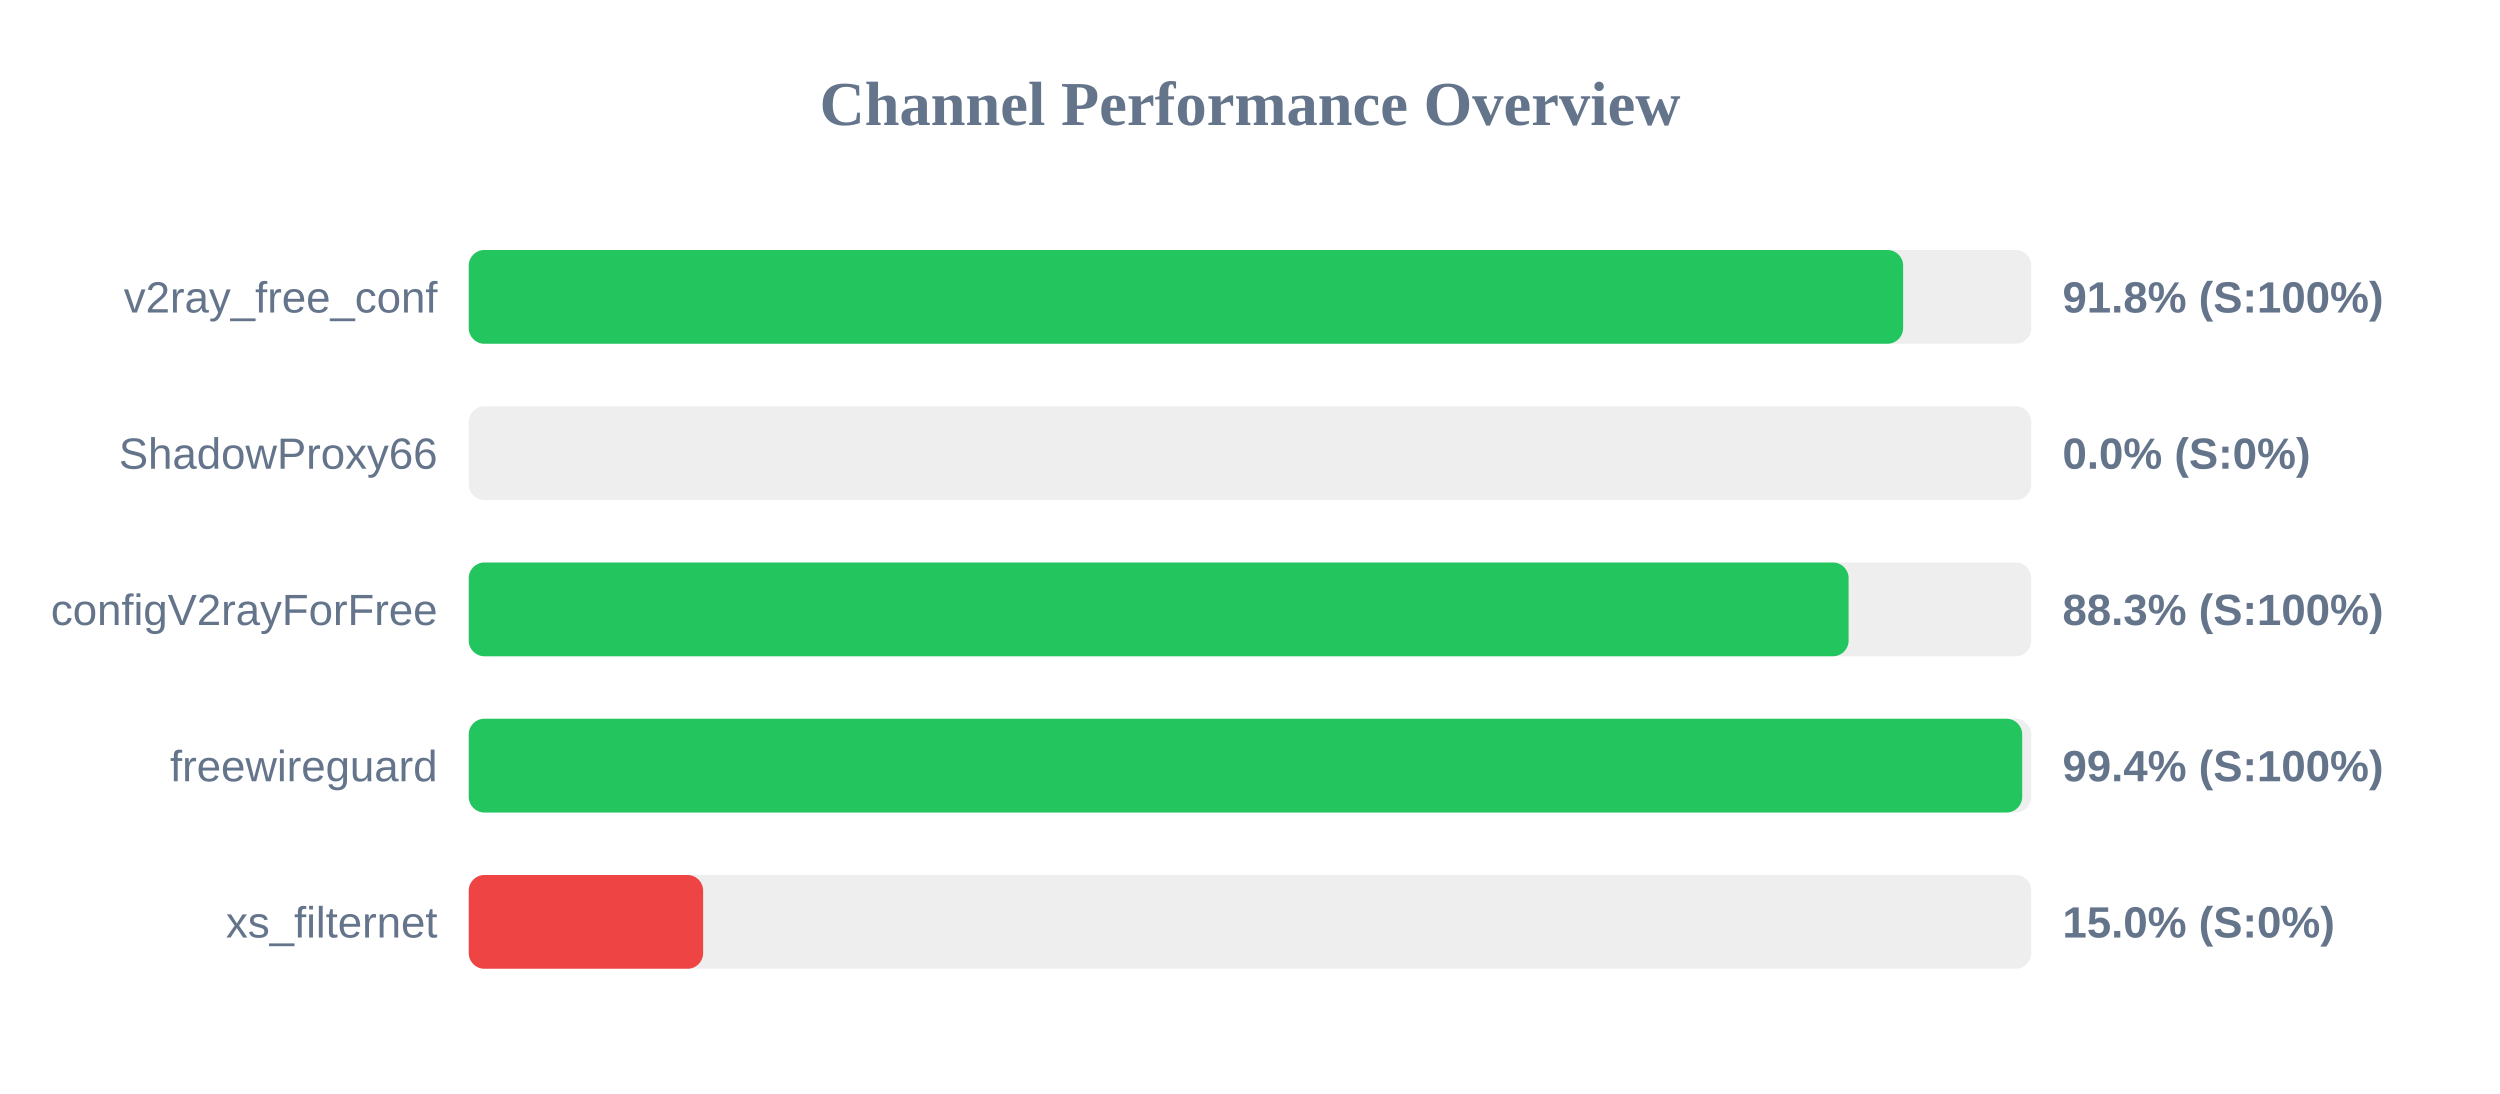
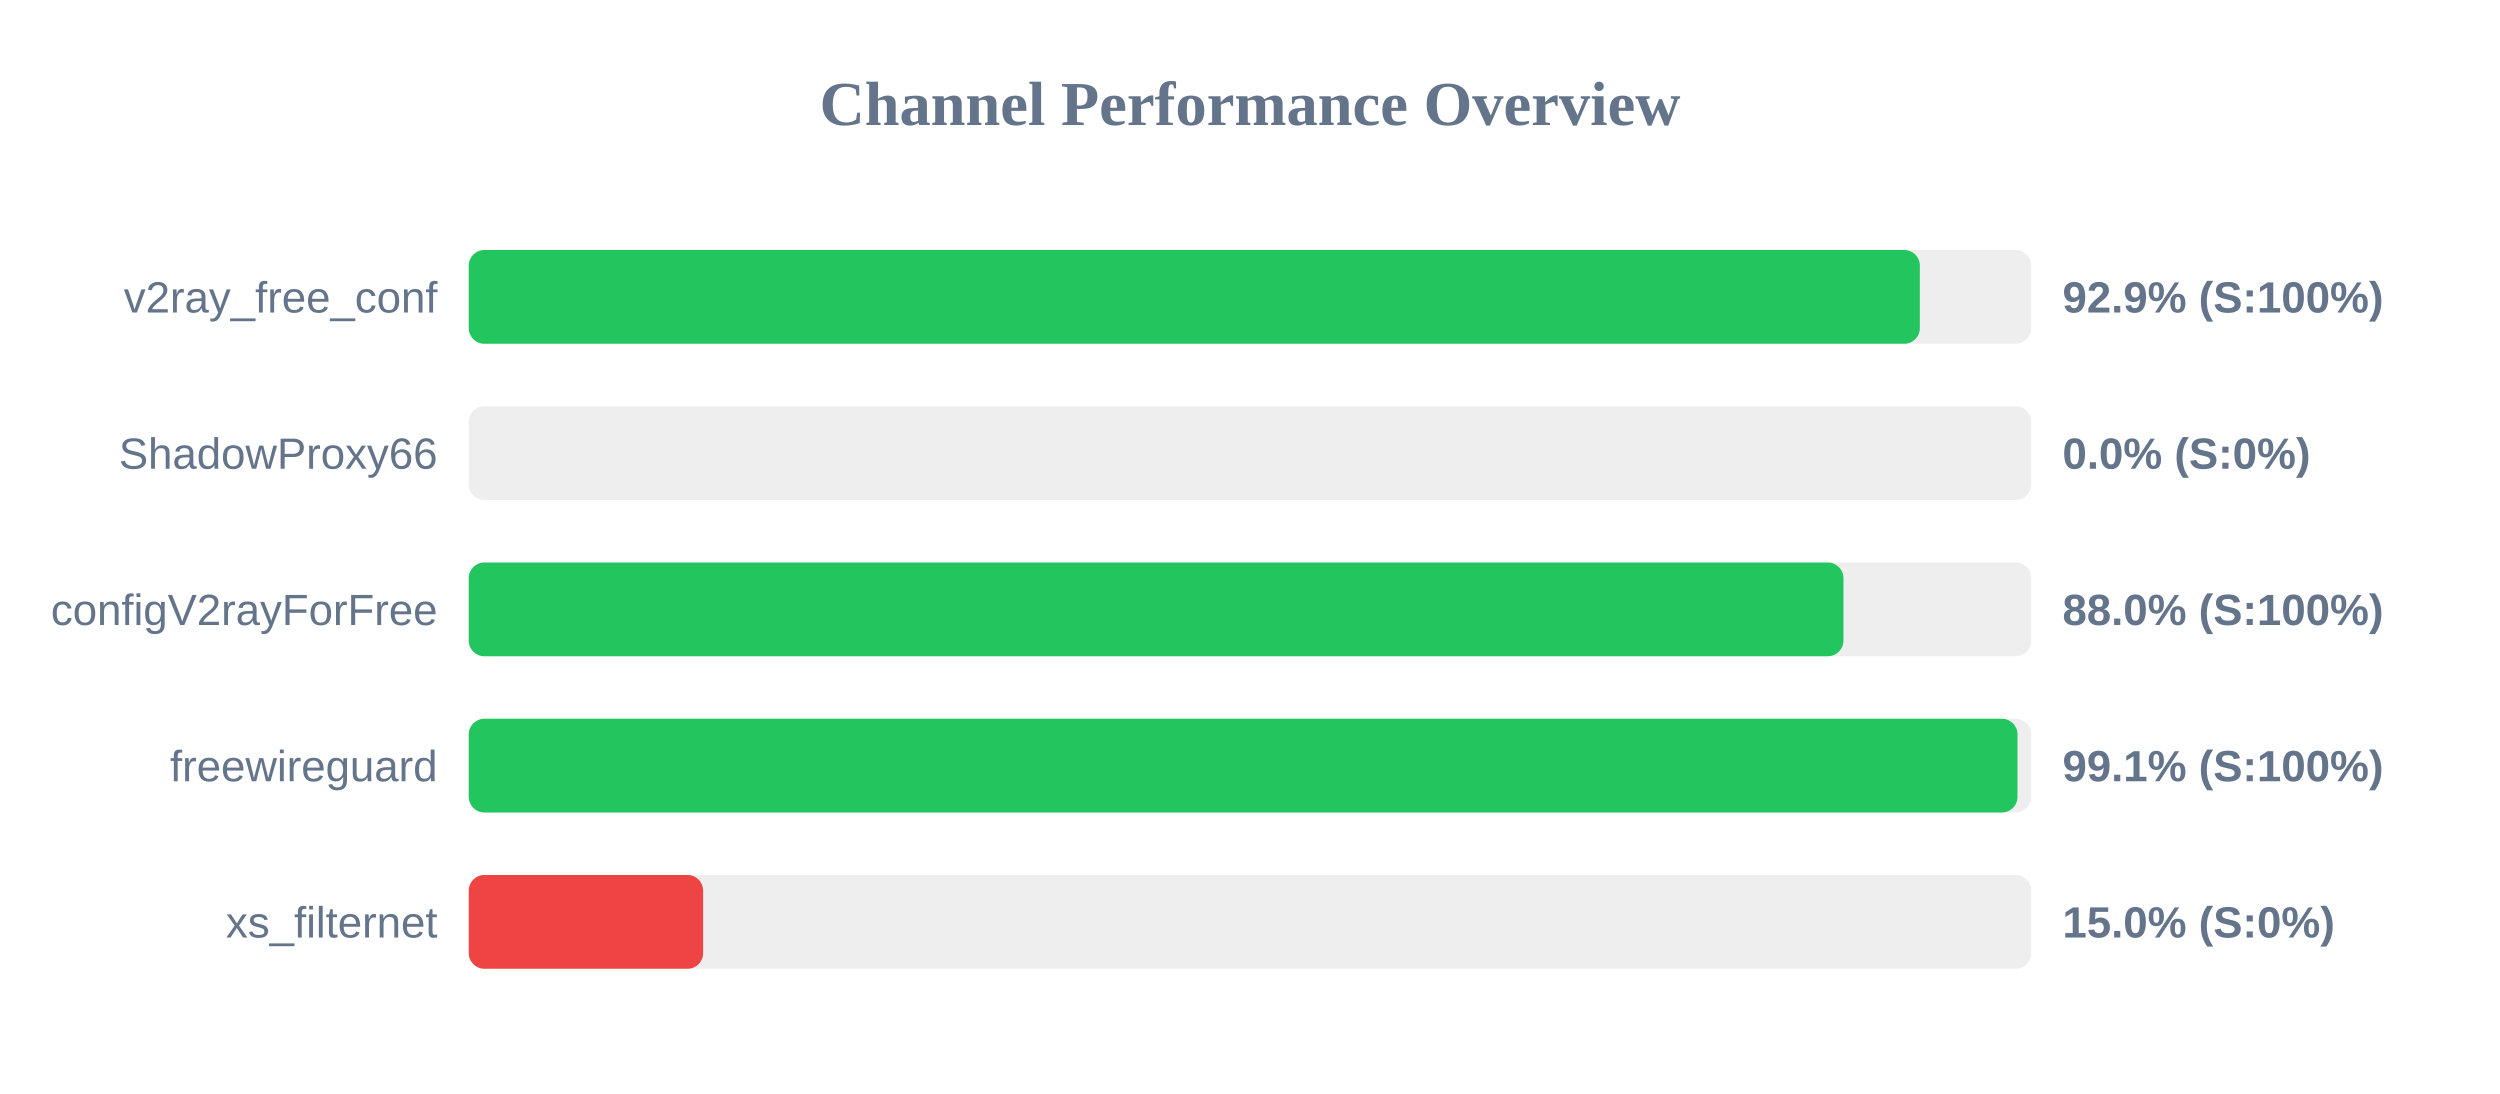
<svg xmlns="http://www.w3.org/2000/svg" width="800" height="350" version="1.1">
  <style>
        .row { font: 14px Arial; fill: #64748b; }
        .score { font: bold 14px Arial; fill: #64748b; }
    </style>
  <text x="400" y="40" text-anchor="middle" font-size="20px" font-weight="bold" fill="#64748b">Channel Performance Overview</text>
  <rect x="150" y="80" width="500" height="30" fill="#eee" rx="5" />
-   <rect x="150" y="80" width="459.0" height="30" fill="#22c55e" rx="5" />
+   <rect x="150" y="80" width="464.35" height="30" fill="#22c55e" rx="5" />
  <text x="140" y="100" text-anchor="end" class="row">v2ray_free_conf</text>
-   <text x="660" y="100" text-anchor="start" class="score">91.8% (S:100%)</text>
+   <text x="660" y="100" text-anchor="start" class="score">92.9% (S:100%)</text>
  <rect x="150" y="130" width="500" height="30" fill="#eee" rx="5" />
  <rect x="150" y="130" width="0.0" height="30" fill="#ef4444" rx="5" />
  <text x="140" y="150" text-anchor="end" class="row">ShadowProxy66</text>
  <text x="660" y="150" text-anchor="start" class="score">0.0% (S:0%)</text>
  <rect x="150" y="180" width="500" height="30" fill="#eee" rx="5" />
-   <rect x="150" y="180" width="441.55" height="30" fill="#22c55e" rx="5" />
+   <rect x="150" y="180" width="439.9" height="30" fill="#22c55e" rx="5" />
  <text x="140" y="200" text-anchor="end" class="row">configV2rayForFree</text>
-   <text x="660" y="200" text-anchor="start" class="score">88.3% (S:100%)</text>
+   <text x="660" y="200" text-anchor="start" class="score">88.0% (S:100%)</text>
  <rect x="150" y="230" width="500" height="30" fill="#eee" rx="5" />
-   <rect x="150" y="230" width="497.1" height="30" fill="#22c55e" rx="5" />
+   <rect x="150" y="230" width="495.6" height="30" fill="#22c55e" rx="5" />
  <text x="140" y="250" text-anchor="end" class="row">freewireguard</text>
-   <text x="660" y="250" text-anchor="start" class="score">99.4% (S:100%)</text>
+   <text x="660" y="250" text-anchor="start" class="score">99.1% (S:100%)</text>
  <rect x="150" y="280" width="500" height="30" fill="#eee" rx="5" />
  <rect x="150" y="280" width="75.0" height="30" fill="#ef4444" rx="5" />
  <text x="140" y="300" text-anchor="end" class="row">xs_filternet</text>
  <text x="660" y="300" text-anchor="start" class="score">15.0% (S:0%)</text>
</svg>
